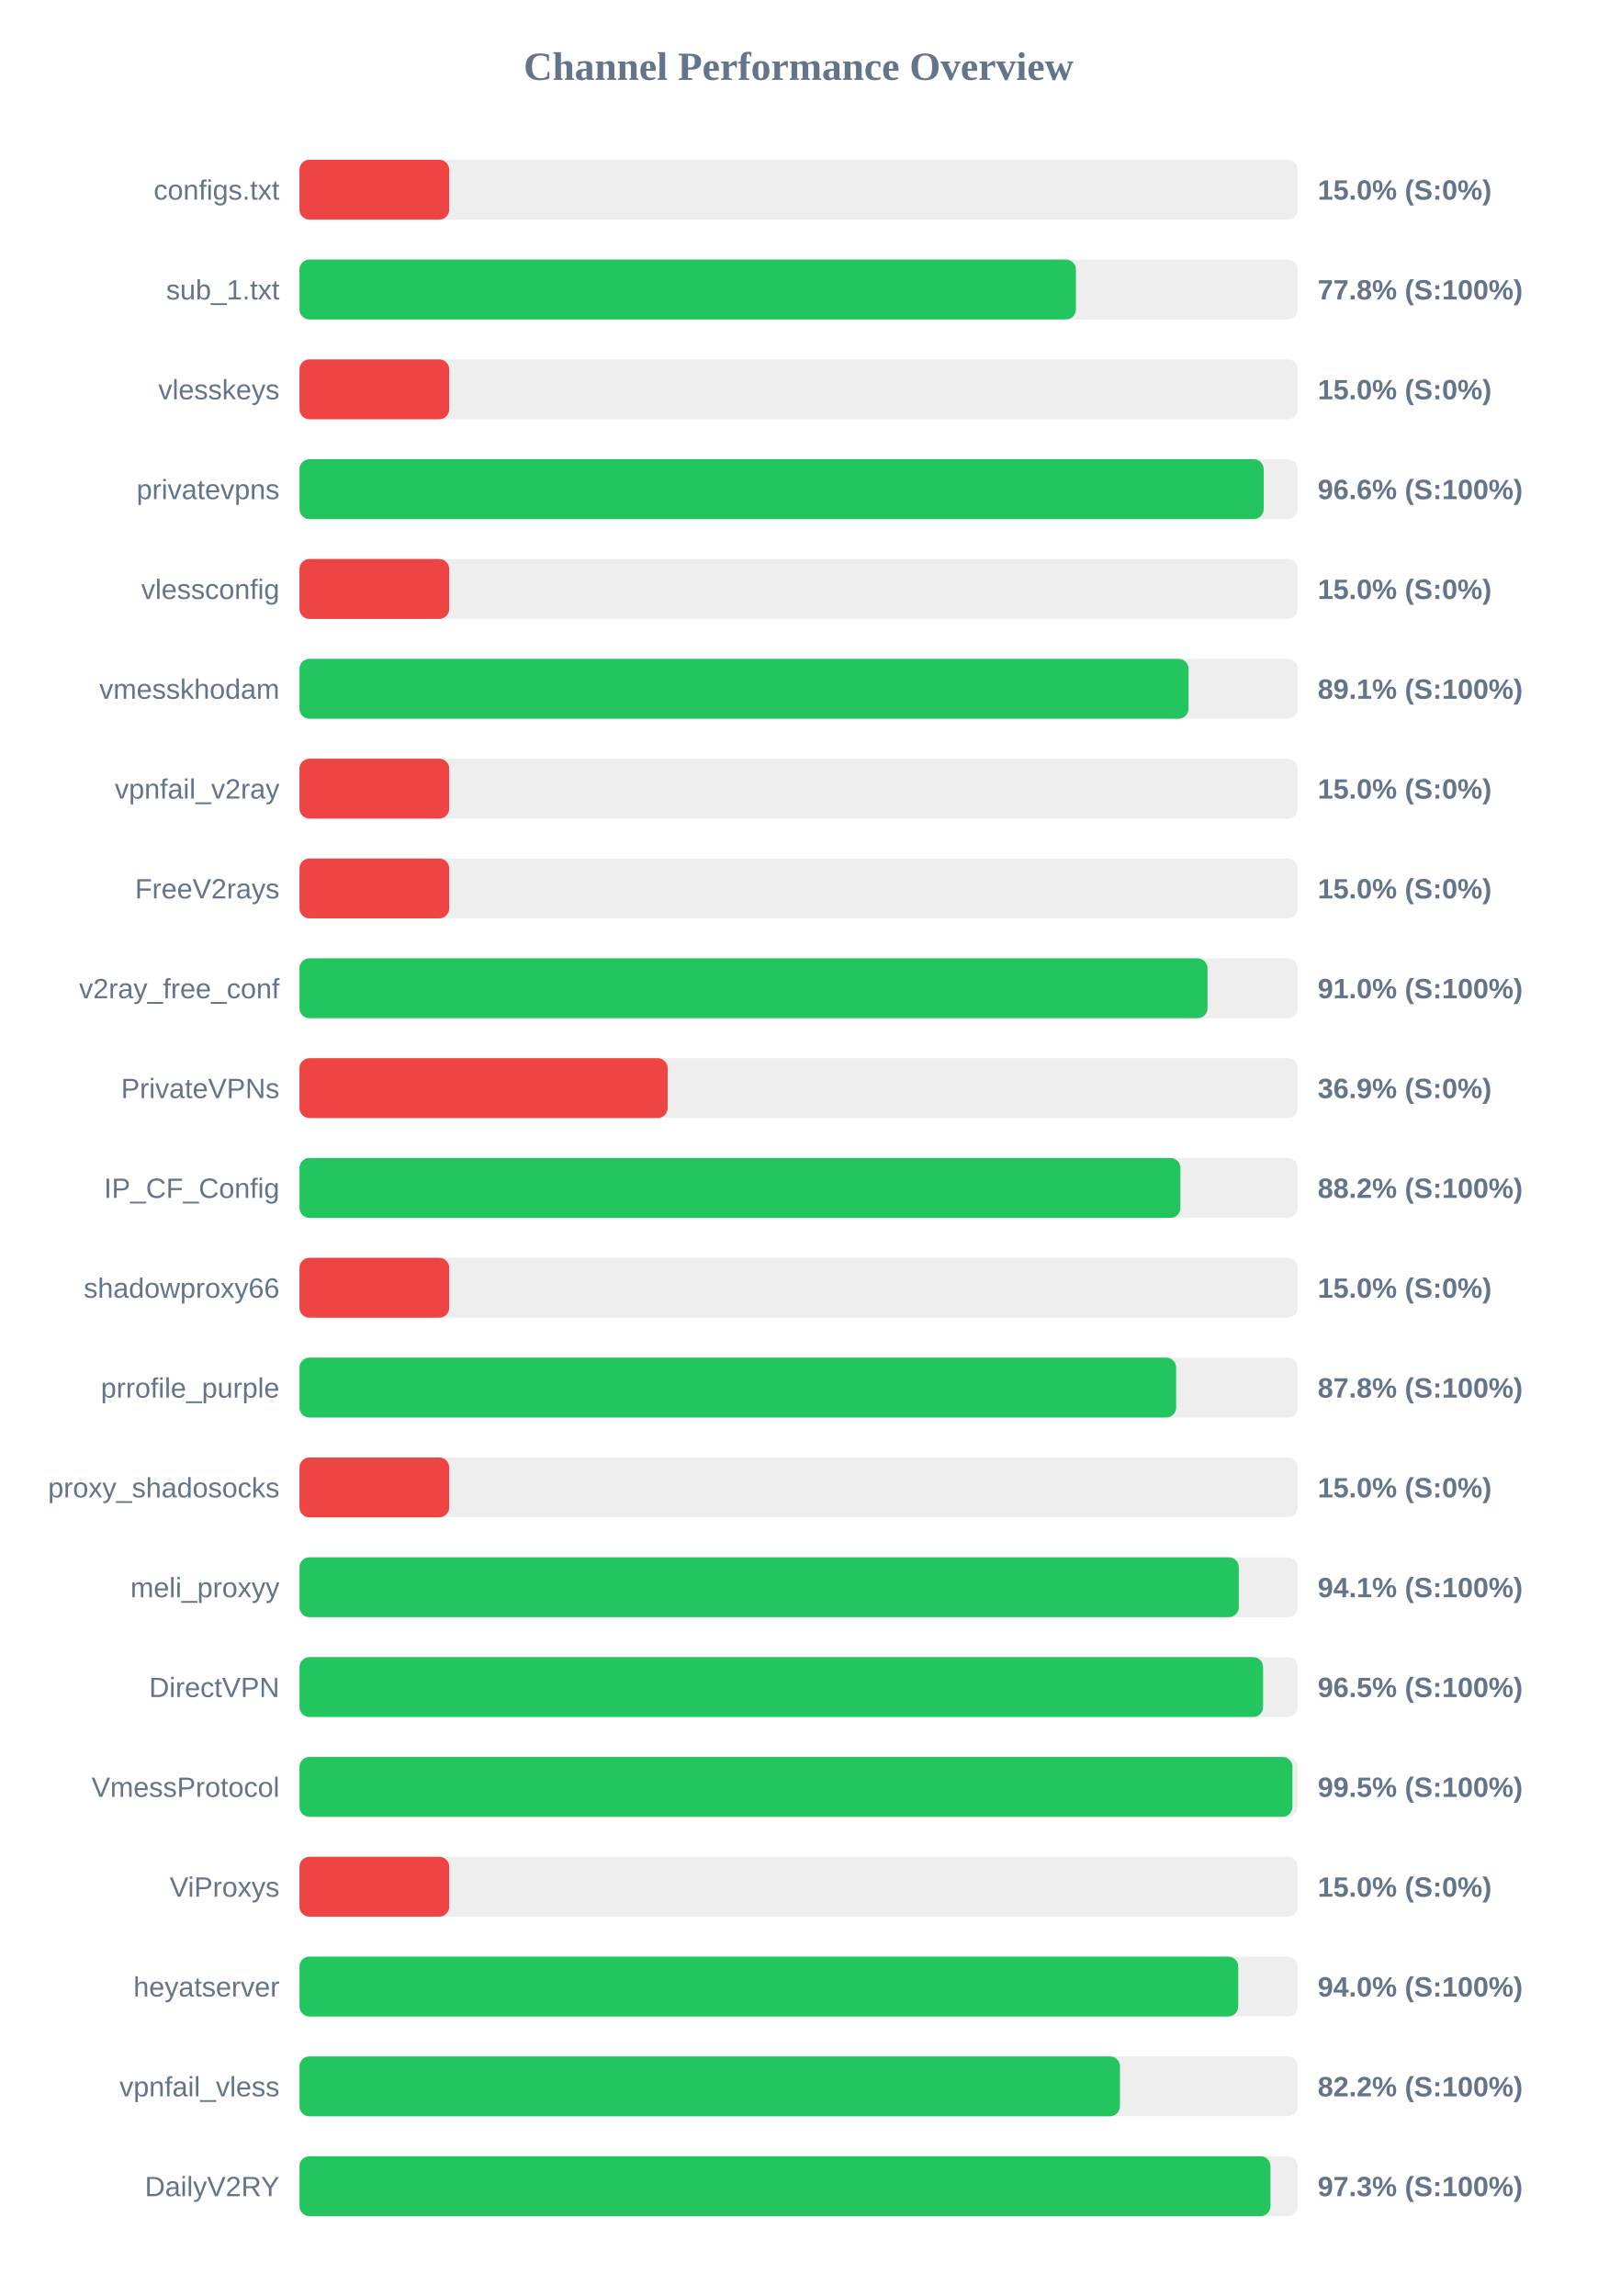
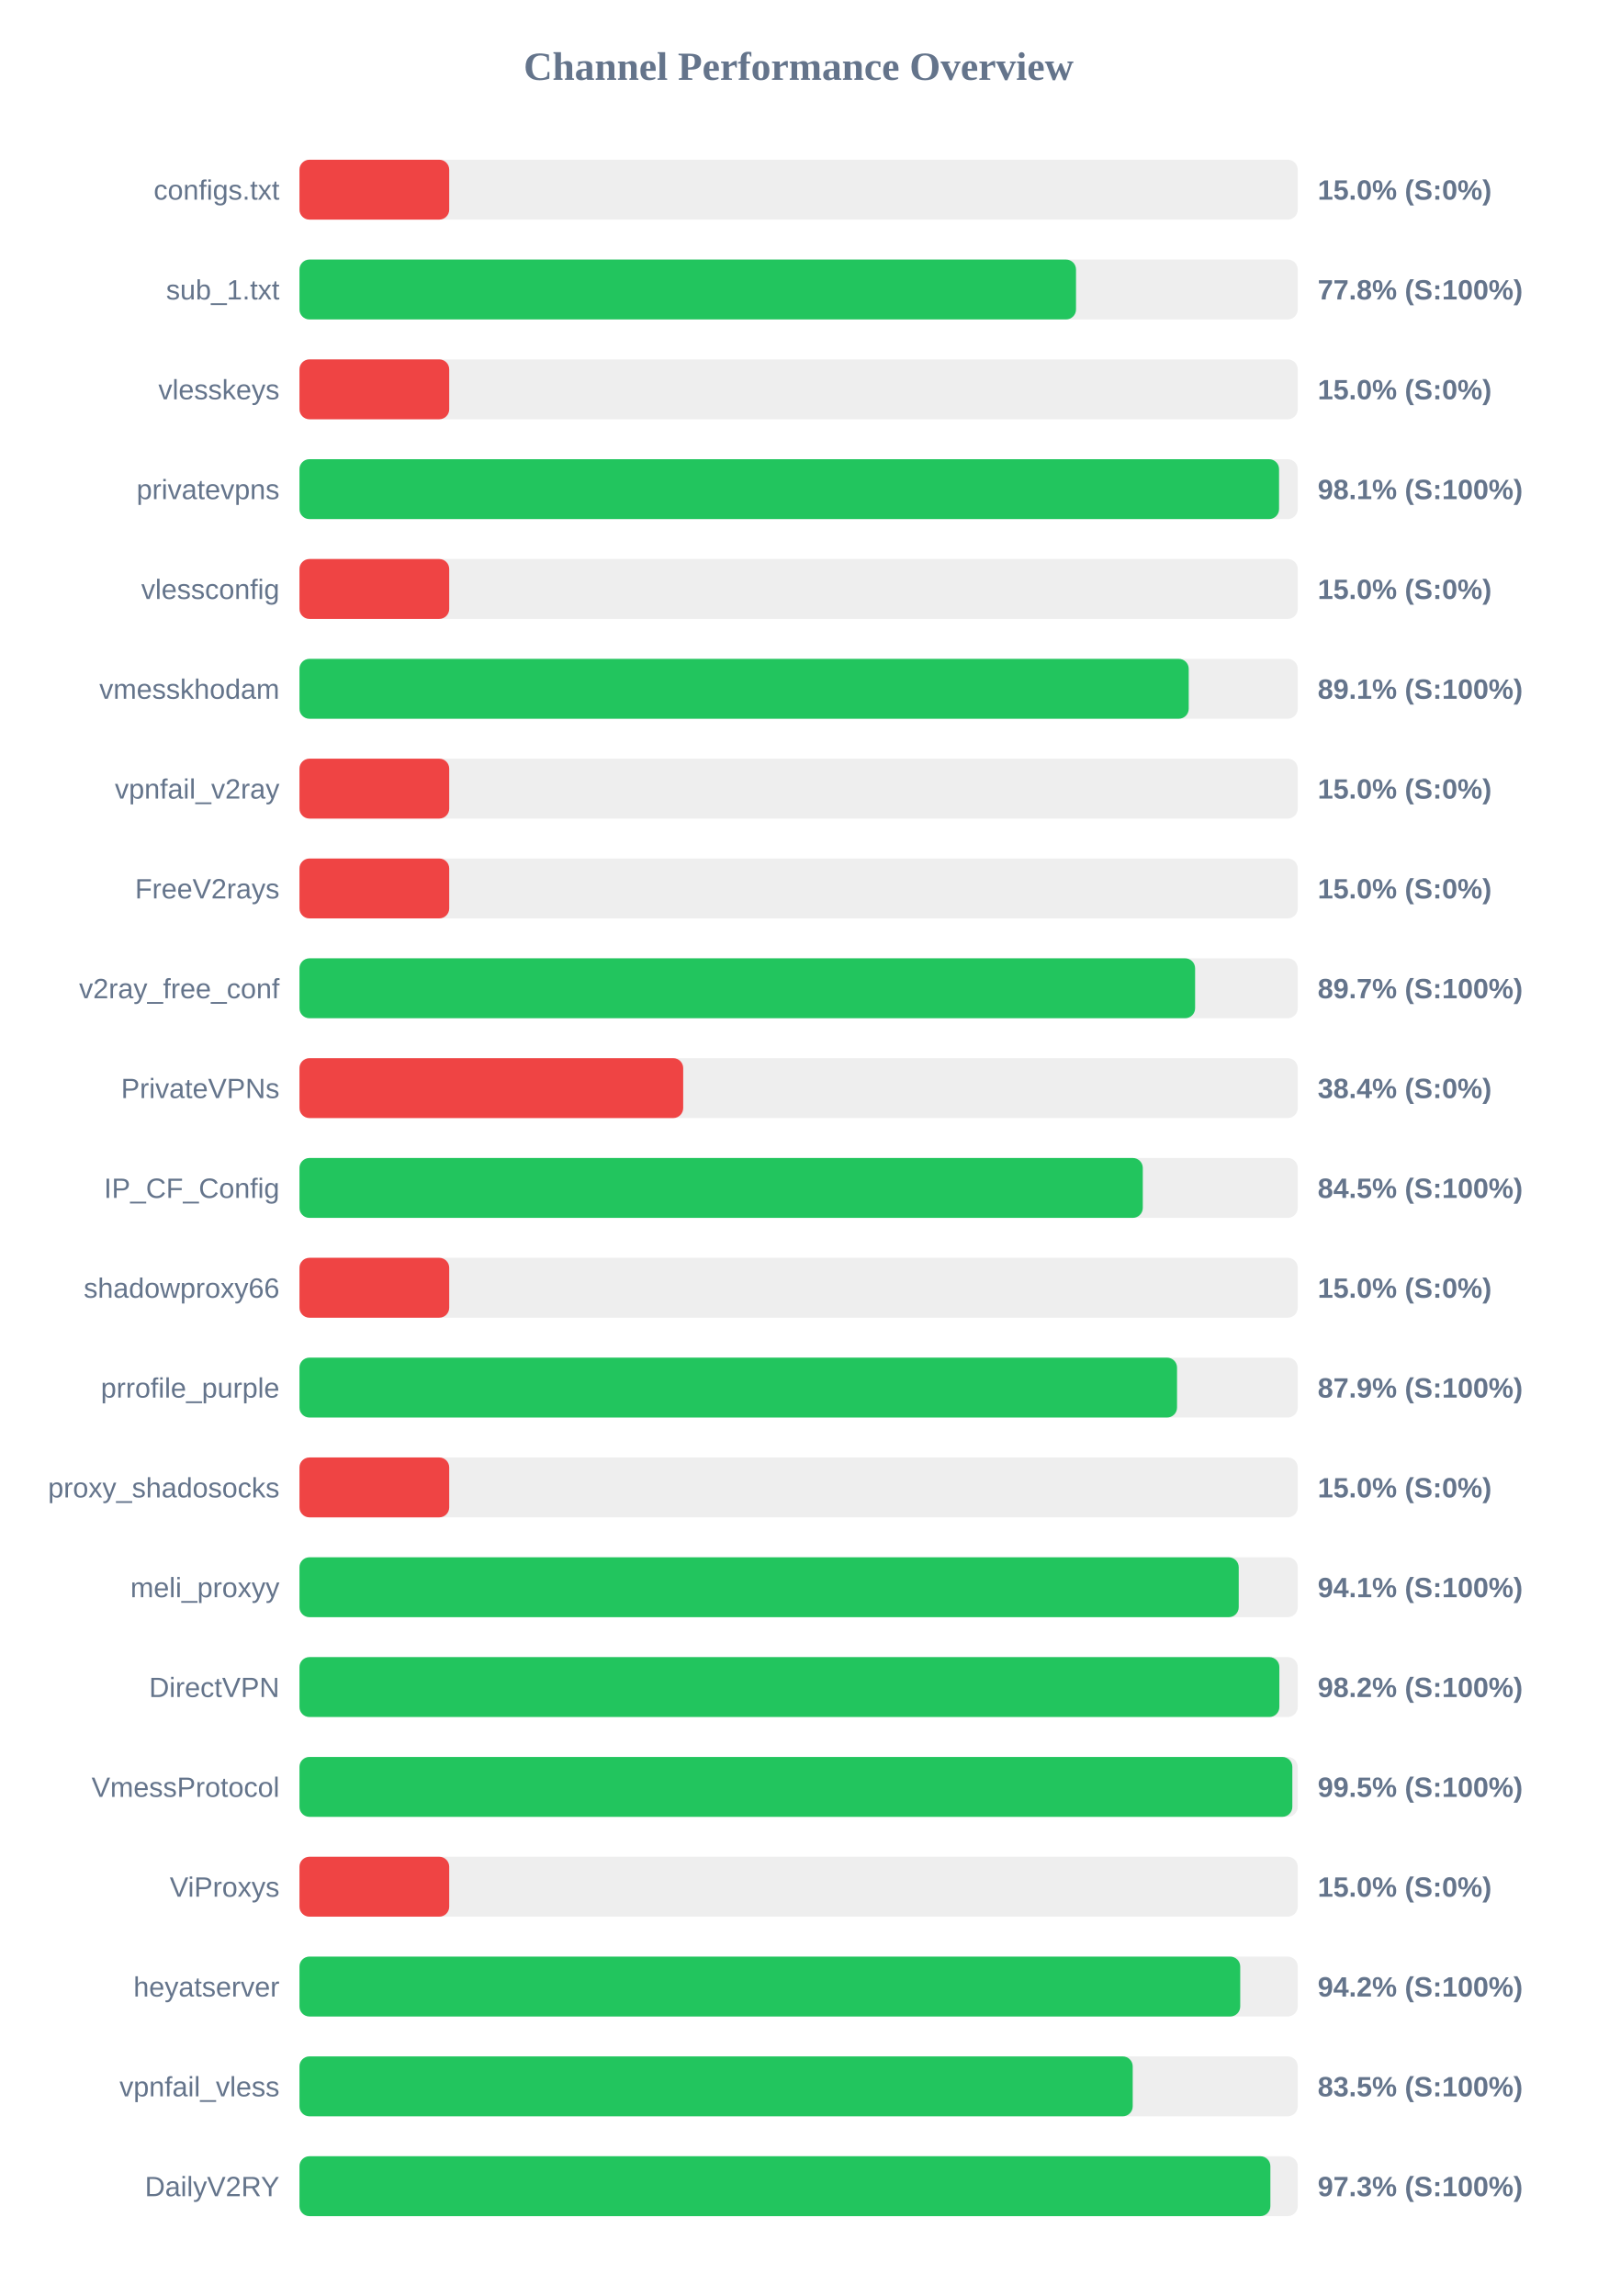
<svg xmlns="http://www.w3.org/2000/svg" width="800" height="1150" version="1.1">
  <style>
        .row { font: 14px Arial; fill: #64748b; }
        .score { font: bold 14px Arial; fill: #64748b; }
    </style>
  <text x="400" y="40" text-anchor="middle" font-size="20px" font-weight="bold" fill="#64748b">Channel Performance Overview</text>
  <rect x="150" y="80" width="500" height="30" fill="#eee" rx="5" />
  <rect x="150" y="80" width="75.0" height="30" fill="#ef4444" rx="5" />
  <text x="140" y="100" text-anchor="end" class="row">configs.txt</text>
  <text x="660" y="100" text-anchor="start" class="score">15.0% (S:0%)</text>
  <rect x="150" y="130" width="500" height="30" fill="#eee" rx="5" />
-   <rect x="150" y="130" width="388.9" height="30" fill="#22c55e" rx="5" />
+   <rect x="150" y="130" width="388.95" height="30" fill="#22c55e" rx="5" />
  <text x="140" y="150" text-anchor="end" class="row">sub_1.txt</text>
  <text x="660" y="150" text-anchor="start" class="score">77.8% (S:100%)</text>
  <rect x="150" y="180" width="500" height="30" fill="#eee" rx="5" />
  <rect x="150" y="180" width="75.0" height="30" fill="#ef4444" rx="5" />
  <text x="140" y="200" text-anchor="end" class="row">vlesskeys</text>
  <text x="660" y="200" text-anchor="start" class="score">15.0% (S:0%)</text>
  <rect x="150" y="230" width="500" height="30" fill="#eee" rx="5" />
-   <rect x="150" y="230" width="482.95" height="30" fill="#22c55e" rx="5" />
+   <rect x="150" y="230" width="490.65" height="30" fill="#22c55e" rx="5" />
  <text x="140" y="250" text-anchor="end" class="row">privatevpns</text>
-   <text x="660" y="250" text-anchor="start" class="score">96.6% (S:100%)</text>
+   <text x="660" y="250" text-anchor="start" class="score">98.1% (S:100%)</text>
  <rect x="150" y="280" width="500" height="30" fill="#eee" rx="5" />
  <rect x="150" y="280" width="75.0" height="30" fill="#ef4444" rx="5" />
  <text x="140" y="300" text-anchor="end" class="row">vlessconfig</text>
  <text x="660" y="300" text-anchor="start" class="score">15.0% (S:0%)</text>
  <rect x="150" y="330" width="500" height="30" fill="#eee" rx="5" />
-   <rect x="150" y="330" width="445.3" height="30" fill="#22c55e" rx="5" />
+   <rect x="150" y="330" width="445.4" height="30" fill="#22c55e" rx="5" />
  <text x="140" y="350" text-anchor="end" class="row">vmesskhodam</text>
  <text x="660" y="350" text-anchor="start" class="score">89.1% (S:100%)</text>
  <rect x="150" y="380" width="500" height="30" fill="#eee" rx="5" />
  <rect x="150" y="380" width="75.0" height="30" fill="#ef4444" rx="5" />
  <text x="140" y="400" text-anchor="end" class="row">vpnfail_v2ray</text>
  <text x="660" y="400" text-anchor="start" class="score">15.0% (S:0%)</text>
  <rect x="150" y="430" width="500" height="30" fill="#eee" rx="5" />
  <rect x="150" y="430" width="75.0" height="30" fill="#ef4444" rx="5" />
  <text x="140" y="450" text-anchor="end" class="row">FreeV2rays</text>
  <text x="660" y="450" text-anchor="start" class="score">15.0% (S:0%)</text>
  <rect x="150" y="480" width="500" height="30" fill="#eee" rx="5" />
-   <rect x="150" y="480" width="454.8" height="30" fill="#22c55e" rx="5" />
+   <rect x="150" y="480" width="448.6" height="30" fill="#22c55e" rx="5" />
  <text x="140" y="500" text-anchor="end" class="row">v2ray_free_conf</text>
-   <text x="660" y="500" text-anchor="start" class="score">91.0% (S:100%)</text>
+   <text x="660" y="500" text-anchor="start" class="score">89.7% (S:100%)</text>
  <rect x="150" y="530" width="500" height="30" fill="#eee" rx="5" />
-   <rect x="150" y="530" width="184.4" height="30" fill="#ef4444" rx="5" />
+   <rect x="150" y="530" width="192.2" height="30" fill="#ef4444" rx="5" />
  <text x="140" y="550" text-anchor="end" class="row">PrivateVPNs</text>
-   <text x="660" y="550" text-anchor="start" class="score">36.9% (S:0%)</text>
+   <text x="660" y="550" text-anchor="start" class="score">38.4% (S:0%)</text>
  <rect x="150" y="580" width="500" height="30" fill="#eee" rx="5" />
-   <rect x="150" y="580" width="441.25" height="30" fill="#22c55e" rx="5" />
+   <rect x="150" y="580" width="422.4" height="30" fill="#22c55e" rx="5" />
  <text x="140" y="600" text-anchor="end" class="row">IP_CF_Config</text>
-   <text x="660" y="600" text-anchor="start" class="score">88.2% (S:100%)</text>
+   <text x="660" y="600" text-anchor="start" class="score">84.5% (S:100%)</text>
  <rect x="150" y="630" width="500" height="30" fill="#eee" rx="5" />
  <rect x="150" y="630" width="75.0" height="30" fill="#ef4444" rx="5" />
  <text x="140" y="650" text-anchor="end" class="row">shadowproxy66</text>
  <text x="660" y="650" text-anchor="start" class="score">15.0% (S:0%)</text>
  <rect x="150" y="680" width="500" height="30" fill="#eee" rx="5" />
-   <rect x="150" y="680" width="439.1" height="30" fill="#22c55e" rx="5" />
+   <rect x="150" y="680" width="439.55" height="30" fill="#22c55e" rx="5" />
  <text x="140" y="700" text-anchor="end" class="row">prrofile_purple</text>
-   <text x="660" y="700" text-anchor="start" class="score">87.8% (S:100%)</text>
+   <text x="660" y="700" text-anchor="start" class="score">87.9% (S:100%)</text>
  <rect x="150" y="730" width="500" height="30" fill="#eee" rx="5" />
  <rect x="150" y="730" width="75.0" height="30" fill="#ef4444" rx="5" />
  <text x="140" y="750" text-anchor="end" class="row">proxy_shadosocks</text>
  <text x="660" y="750" text-anchor="start" class="score">15.0% (S:0%)</text>
  <rect x="150" y="780" width="500" height="30" fill="#eee" rx="5" />
-   <rect x="150" y="780" width="470.5" height="30" fill="#22c55e" rx="5" />
+   <rect x="150" y="780" width="470.45" height="30" fill="#22c55e" rx="5" />
  <text x="140" y="800" text-anchor="end" class="row">meli_proxyy</text>
  <text x="660" y="800" text-anchor="start" class="score">94.1% (S:100%)</text>
  <rect x="150" y="830" width="500" height="30" fill="#eee" rx="5" />
-   <rect x="150" y="830" width="482.65" height="30" fill="#22c55e" rx="5" />
+   <rect x="150" y="830" width="490.8" height="30" fill="#22c55e" rx="5" />
  <text x="140" y="850" text-anchor="end" class="row">DirectVPN</text>
-   <text x="660" y="850" text-anchor="start" class="score">96.5% (S:100%)</text>
+   <text x="660" y="850" text-anchor="start" class="score">98.2% (S:100%)</text>
  <rect x="150" y="880" width="500" height="30" fill="#eee" rx="5" />
-   <rect x="150" y="880" width="497.35" height="30" fill="#22c55e" rx="5" />
+   <rect x="150" y="880" width="497.3" height="30" fill="#22c55e" rx="5" />
  <text x="140" y="900" text-anchor="end" class="row">VmessProtocol</text>
  <text x="660" y="900" text-anchor="start" class="score">99.5% (S:100%)</text>
  <rect x="150" y="930" width="500" height="30" fill="#eee" rx="5" />
  <rect x="150" y="930" width="75.0" height="30" fill="#ef4444" rx="5" />
  <text x="140" y="950" text-anchor="end" class="row">ViProxys</text>
  <text x="660" y="950" text-anchor="start" class="score">15.0% (S:0%)</text>
  <rect x="150" y="980" width="500" height="30" fill="#eee" rx="5" />
-   <rect x="150" y="980" width="470.2" height="30" fill="#22c55e" rx="5" />
+   <rect x="150" y="980" width="471.2" height="30" fill="#22c55e" rx="5" />
  <text x="140" y="1000" text-anchor="end" class="row">heyatserver</text>
-   <text x="660" y="1000" text-anchor="start" class="score">94.0% (S:100%)</text>
+   <text x="660" y="1000" text-anchor="start" class="score">94.2% (S:100%)</text>
  <rect x="150" y="1030" width="500" height="30" fill="#eee" rx="5" />
-   <rect x="150" y="1030" width="410.95" height="30" fill="#22c55e" rx="5" />
+   <rect x="150" y="1030" width="417.35" height="30" fill="#22c55e" rx="5" />
  <text x="140" y="1050" text-anchor="end" class="row">vpnfail_vless</text>
-   <text x="660" y="1050" text-anchor="start" class="score">82.2% (S:100%)</text>
+   <text x="660" y="1050" text-anchor="start" class="score">83.5% (S:100%)</text>
  <rect x="150" y="1080" width="500" height="30" fill="#eee" rx="5" />
-   <rect x="150" y="1080" width="486.35" height="30" fill="#22c55e" rx="5" />
+   <rect x="150" y="1080" width="486.3" height="30" fill="#22c55e" rx="5" />
  <text x="140" y="1100" text-anchor="end" class="row">DailyV2RY</text>
  <text x="660" y="1100" text-anchor="start" class="score">97.3% (S:100%)</text>
</svg>
